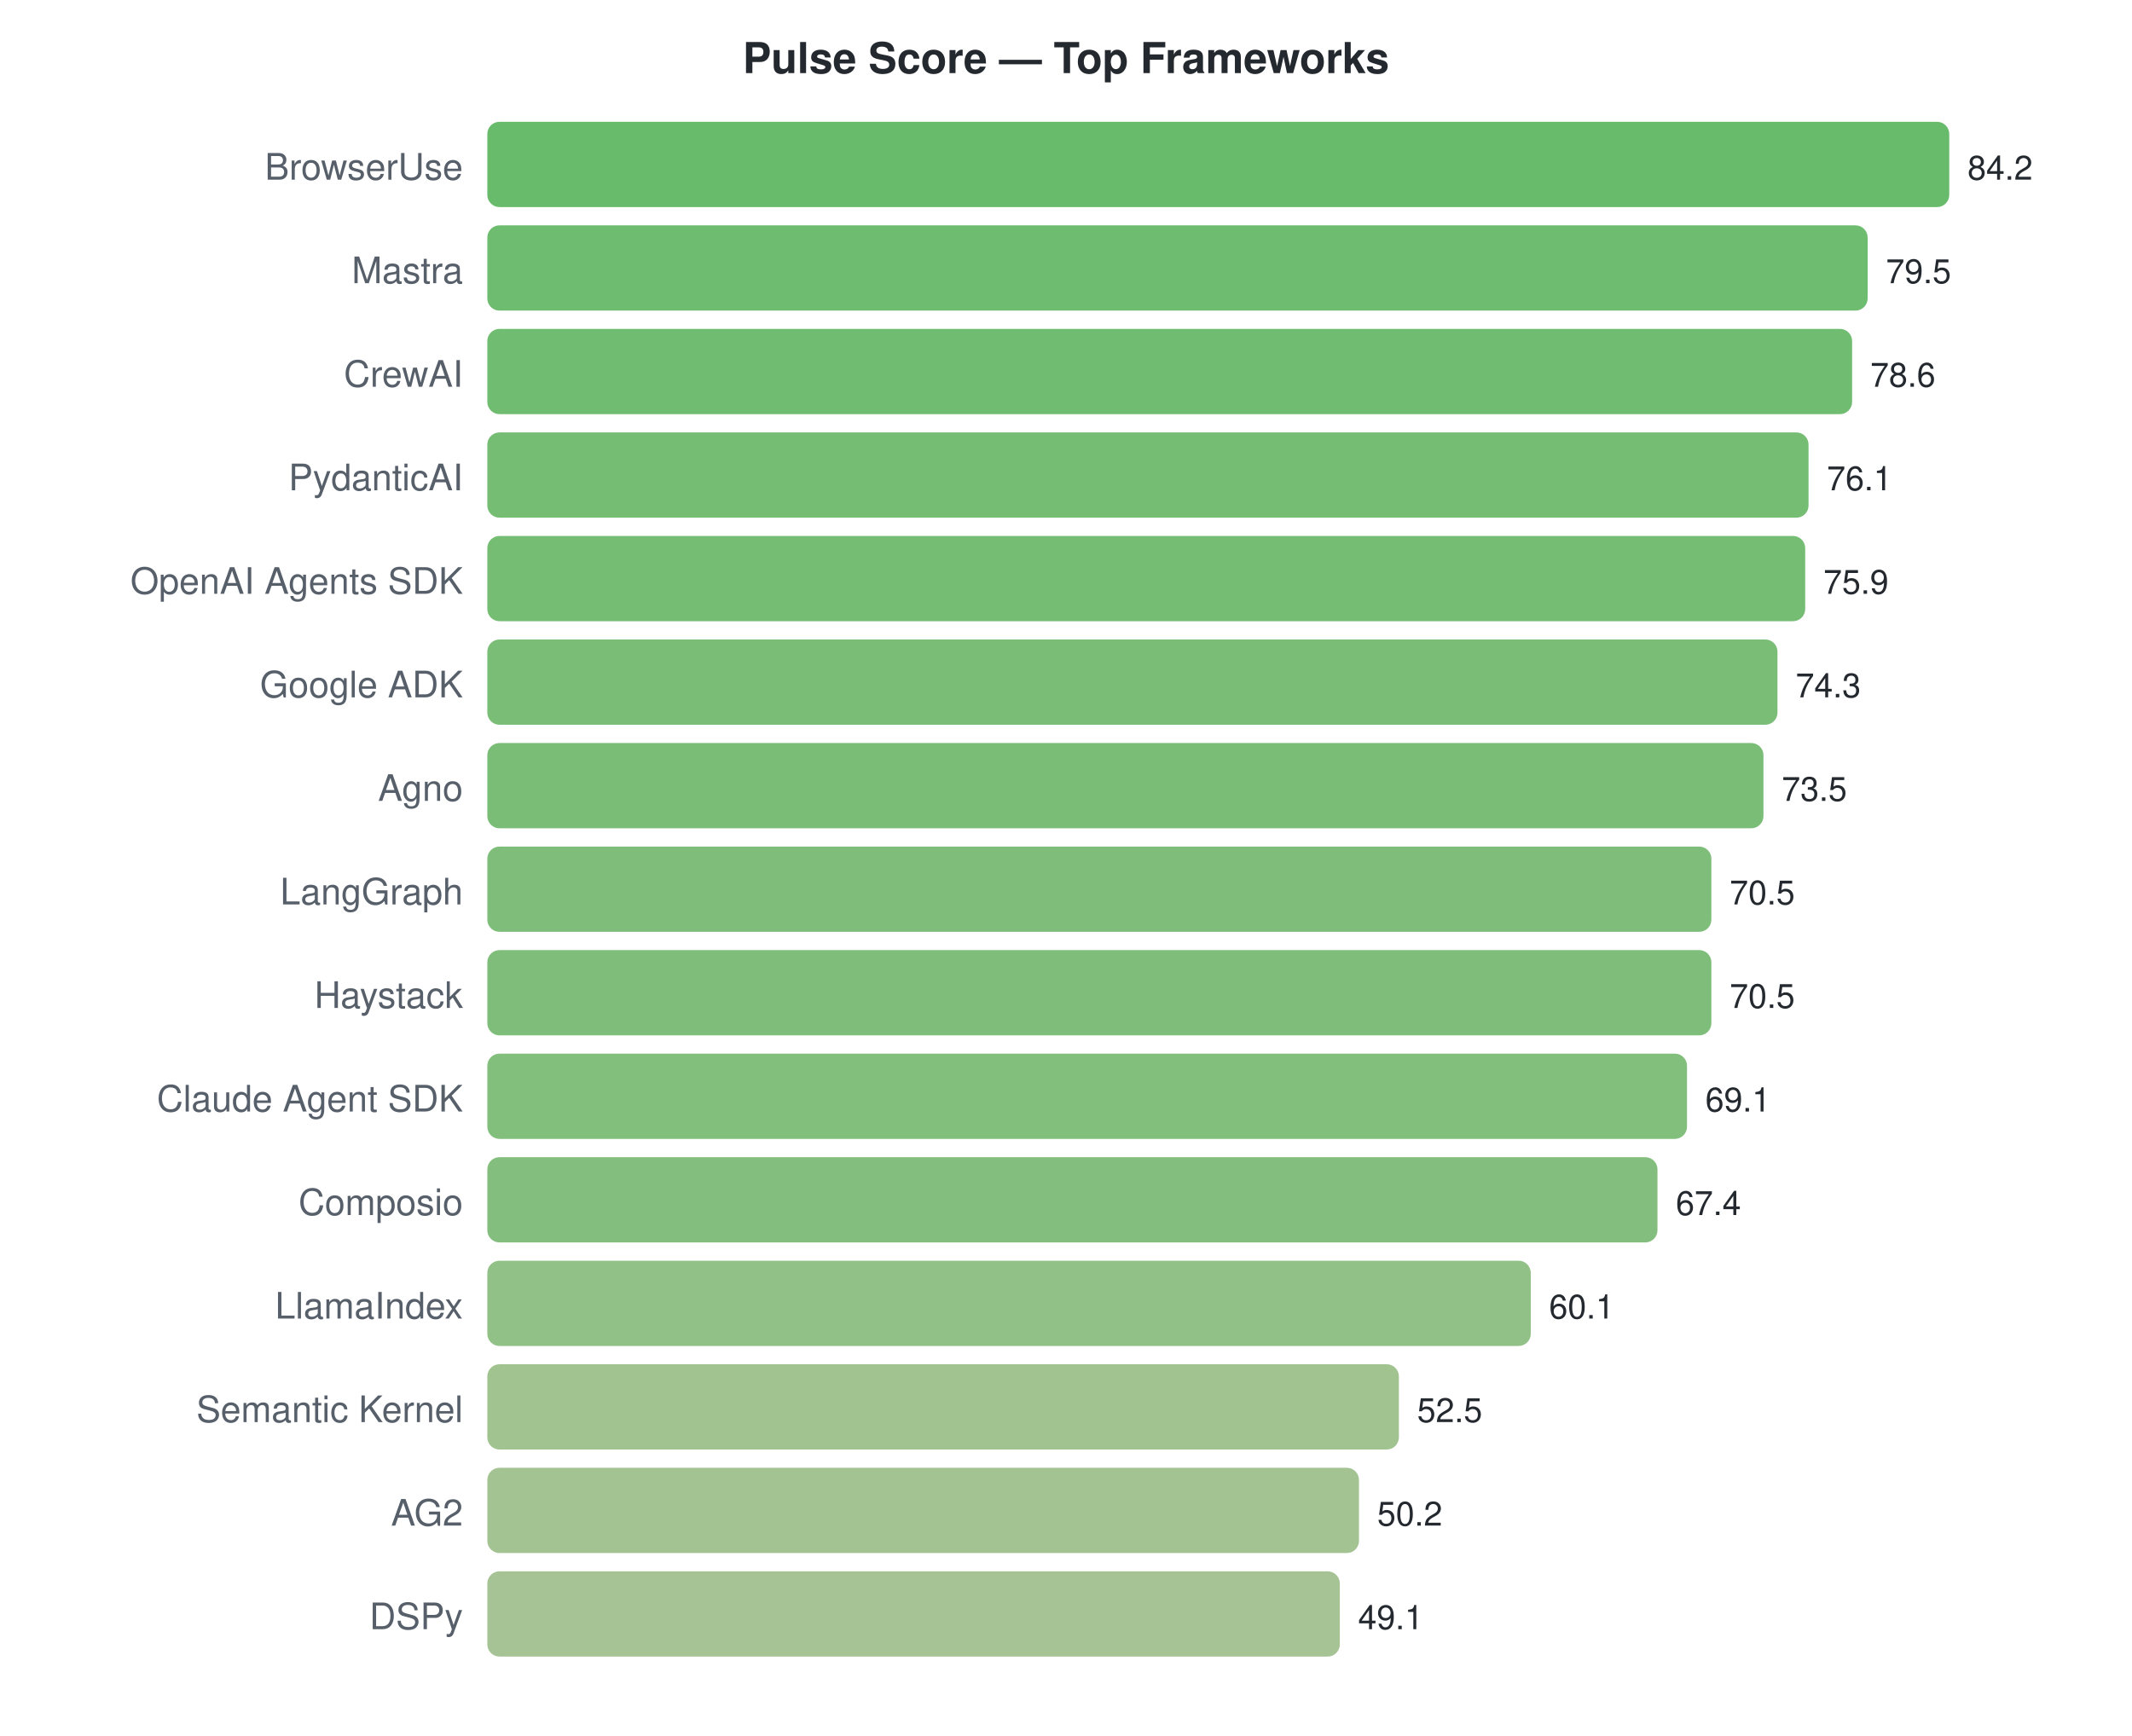
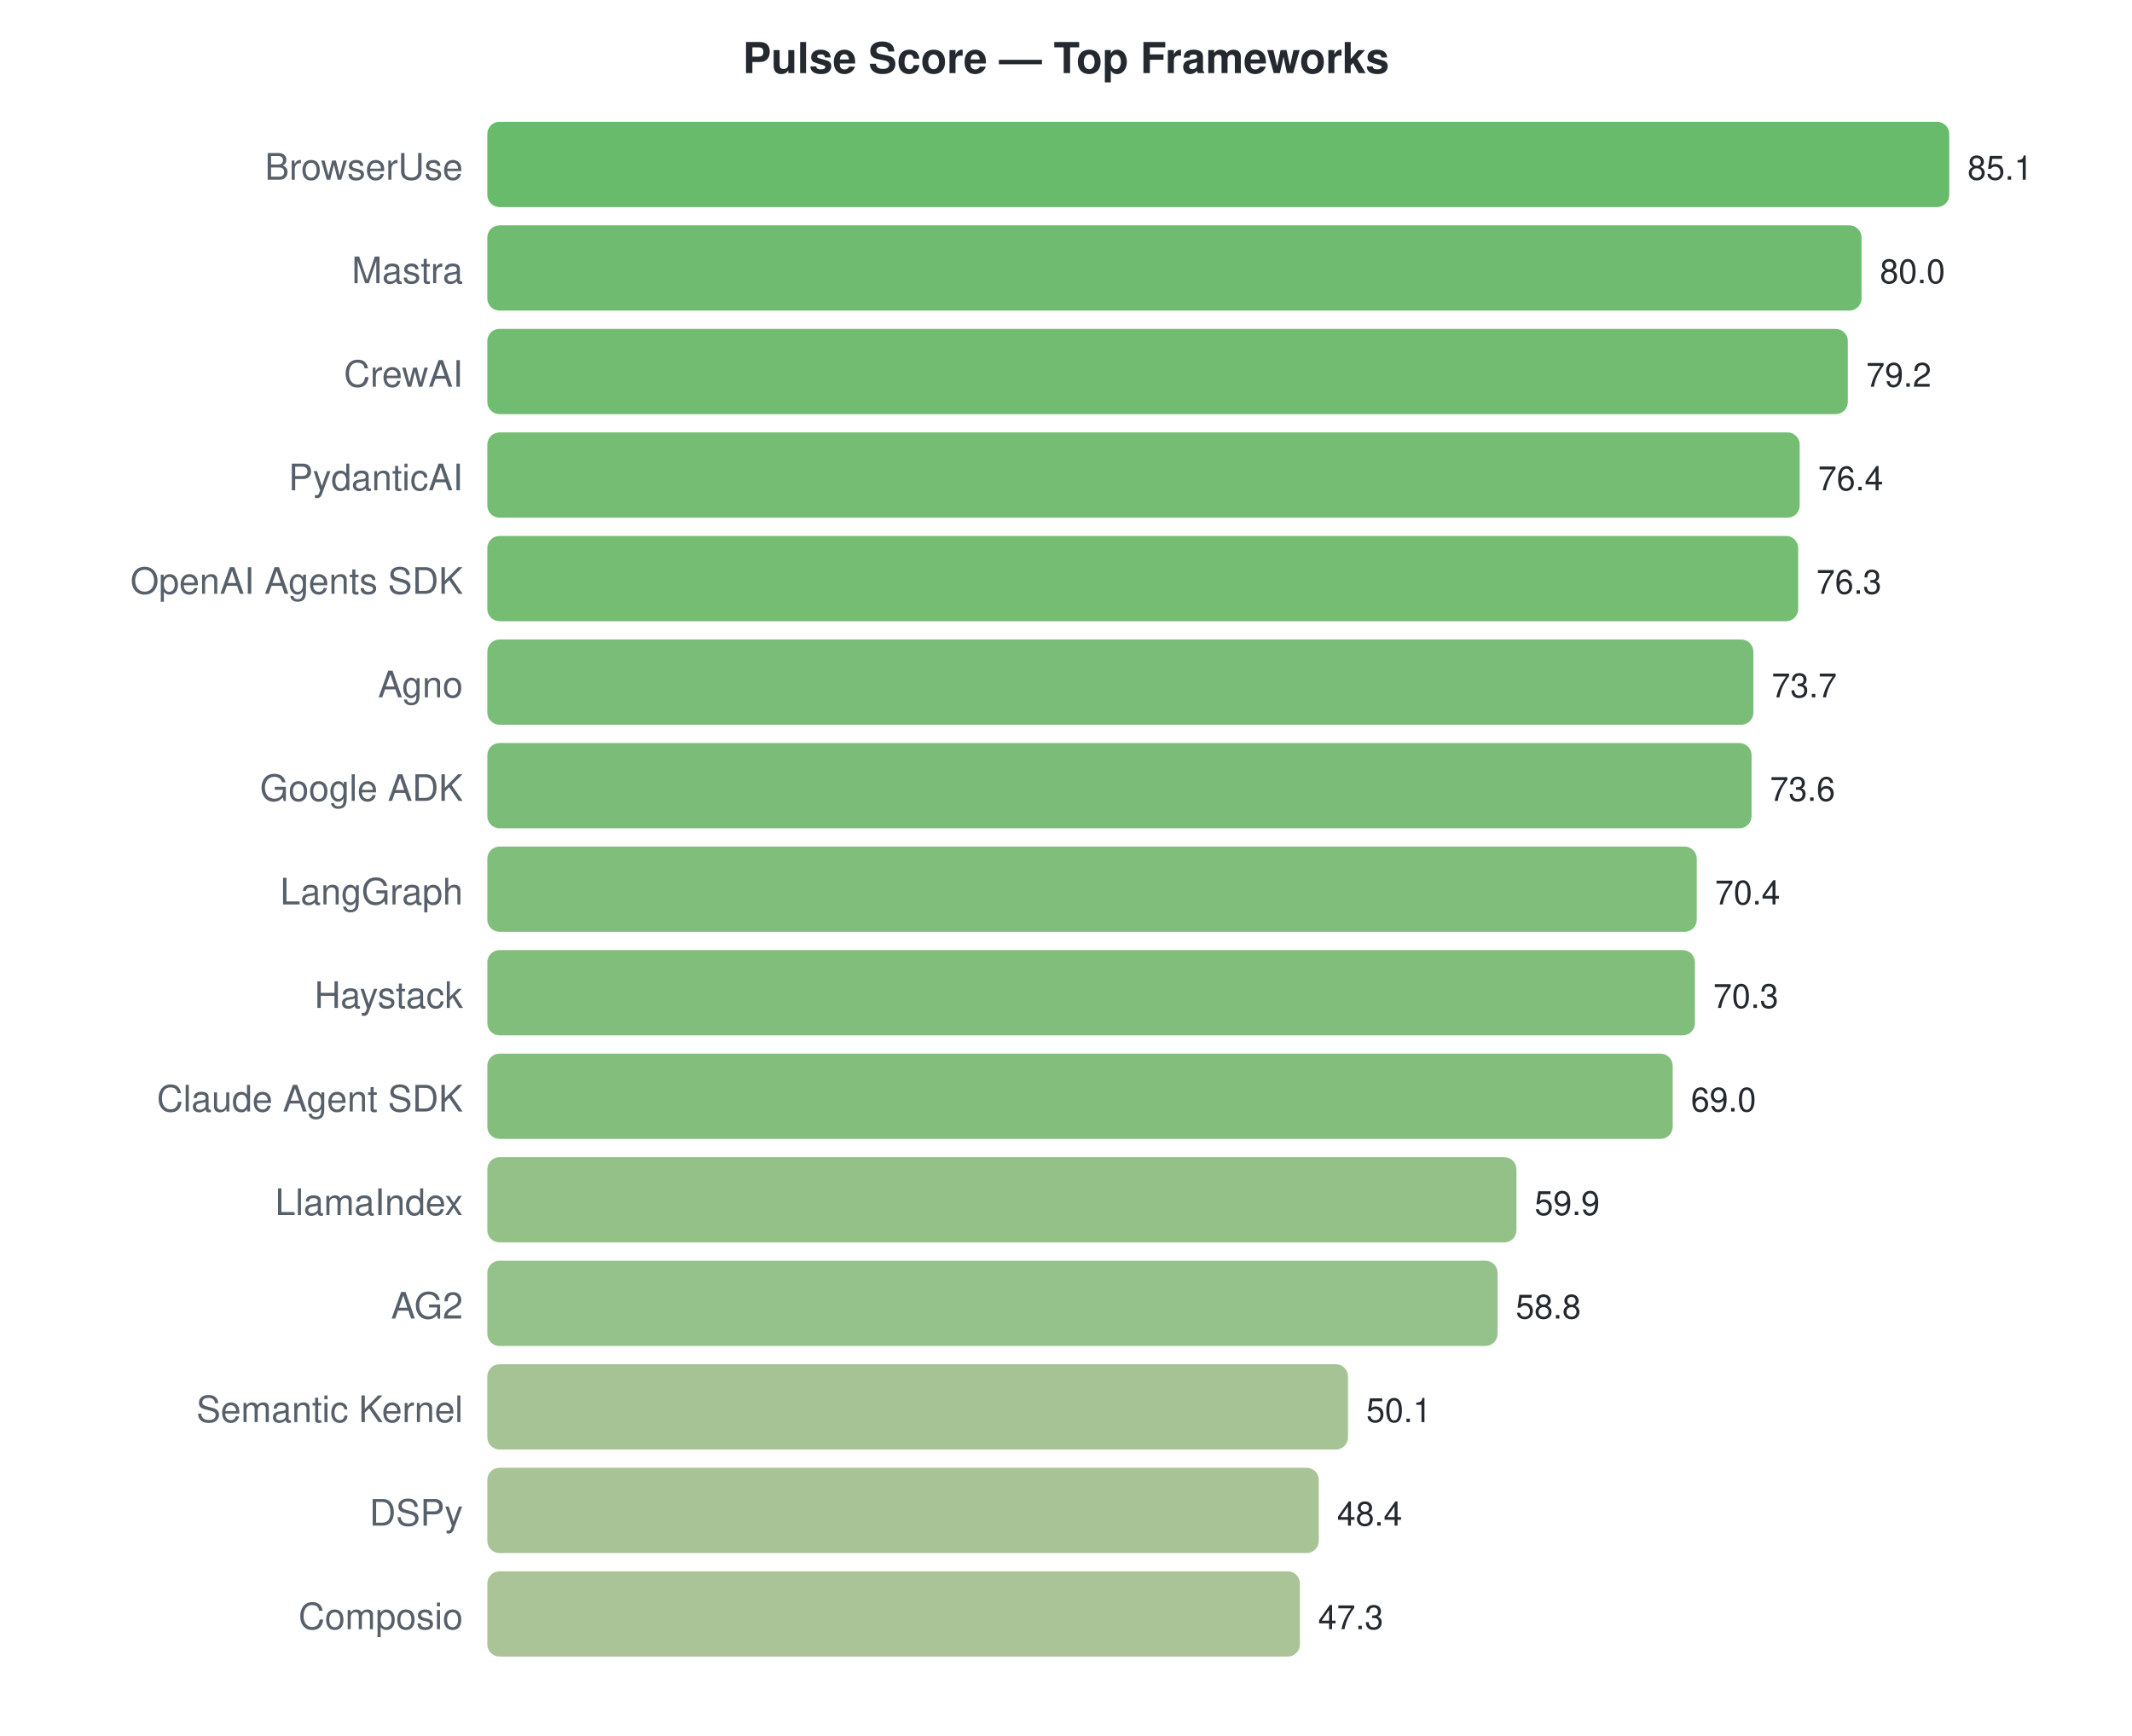
<svg xmlns="http://www.w3.org/2000/svg" width="700" height="570">
  <style>text { font-family: -apple-system, BlinkMacSystemFont, "Segoe UI", Helvetica, Arial, sans-serif; }</style>
  <text x="350" y="24" text-anchor="middle" font-size="14" font-weight="bold" fill="#24292f">Pulse Score — Top Frameworks</text>
  <text x="152" y="59" text-anchor="end" font-size="12" fill="#57606a">BrowserUse</text>
  <rect x="160" y="40" width="480.0" height="28" rx="4" fill="#4caf50" opacity="0.85" />
-   <text x="646.0" y="59" font-size="11" fill="#24292f">84.2</text>
+   <text x="646.0" y="59" font-size="11" fill="#24292f">85.1</text>
  <text x="152" y="93" text-anchor="end" font-size="12" fill="#57606a">Mastra</text>
-   <rect x="160" y="74" width="453.2" height="28" rx="4" fill="#55b056" opacity="0.85" />
-   <text x="619.207" y="93" font-size="11" fill="#24292f">79.5</text>
+   <rect x="160" y="74" width="451.2" height="28" rx="4" fill="#56b057" opacity="0.85" />
+   <text x="617.234" y="93" font-size="11" fill="#24292f">80.0</text>
  <text x="152" y="127" text-anchor="end" font-size="12" fill="#57606a">CrewAI</text>
-   <rect x="160" y="108" width="448.1" height="28" rx="4" fill="#57b057" opacity="0.85" />
-   <text x="614.076" y="127" font-size="11" fill="#24292f">78.6</text>
+   <rect x="160" y="108" width="446.7" height="28" rx="4" fill="#58b058" opacity="0.85" />
+   <text x="612.722" y="127" font-size="11" fill="#24292f">79.2</text>
  <text x="152" y="161" text-anchor="end" font-size="12" fill="#57606a">PydanticAI</text>
-   <rect x="160" y="142" width="433.8" height="28" rx="4" fill="#5db15b" opacity="0.85" />
-   <text x="599.824" y="161" font-size="11" fill="#24292f">76.1</text>
+   <rect x="160" y="142" width="430.9" height="28" rx="4" fill="#5eb15c" opacity="0.85" />
+   <text x="596.928" y="161" font-size="11" fill="#24292f">76.4</text>
  <text x="152" y="195" text-anchor="end" font-size="12" fill="#57606a">OpenAI Agents SDK</text>
-   <rect x="160" y="176" width="432.7" height="28" rx="4" fill="#5db15b" opacity="0.85" />
-   <text x="598.684" y="195" font-size="11" fill="#24292f">75.9</text>
-   <text x="152" y="229" text-anchor="end" font-size="12" fill="#57606a">Google ADK</text>
-   <rect x="160" y="210" width="423.6" height="28" rx="4" fill="#61b15e" opacity="0.85" />
-   <text x="589.563" y="229" font-size="11" fill="#24292f">74.3</text>
-   <text x="152" y="263" text-anchor="end" font-size="12" fill="#57606a">Agno</text>
-   <rect x="160" y="244" width="419.0" height="28" rx="4" fill="#62b25f" opacity="0.85" />
-   <text x="585.002" y="263" font-size="11" fill="#24292f">73.5</text>
+   <rect x="160" y="176" width="430.4" height="28" rx="4" fill="#5eb15c" opacity="0.85" />
+   <text x="596.364" y="195" font-size="11" fill="#24292f">76.3</text>
+   <text x="152" y="229" text-anchor="end" font-size="12" fill="#57606a">Agno</text>
+   <rect x="160" y="210" width="415.7" height="28" rx="4" fill="#63b260" opacity="0.85" />
+   <text x="581.699" y="229" font-size="11" fill="#24292f">73.7</text>
+   <text x="152" y="263" text-anchor="end" font-size="12" fill="#57606a">Google ADK</text>
+   <rect x="160" y="244" width="415.1" height="28" rx="4" fill="#64b260" opacity="0.85" />
+   <text x="581.135" y="263" font-size="11" fill="#24292f">73.6</text>
  <text x="152" y="297" text-anchor="end" font-size="12" fill="#57606a">LangGraph</text>
-   <rect x="160" y="278" width="401.9" height="28" rx="4" fill="#69b363" opacity="0.85" />
-   <text x="567.9" y="297" font-size="11" fill="#24292f">70.5</text>
+   <rect x="160" y="278" width="397.1" height="28" rx="4" fill="#6ab364" opacity="0.85" />
+   <text x="563.086" y="297" font-size="11" fill="#24292f">70.4</text>
  <text x="152" y="331" text-anchor="end" font-size="12" fill="#57606a">Haystack</text>
-   <rect x="160" y="312" width="401.9" height="28" rx="4" fill="#69b363" opacity="0.85" />
-   <text x="567.9" y="331" font-size="11" fill="#24292f">70.5</text>
+   <rect x="160" y="312" width="396.5" height="28" rx="4" fill="#6bb364" opacity="0.85" />
+   <text x="562.522" y="331" font-size="11" fill="#24292f">70.3</text>
  <text x="152" y="365" text-anchor="end" font-size="12" fill="#57606a">Claude Agent SDK</text>
-   <rect x="160" y="346" width="393.9" height="28" rx="4" fill="#6cb365" opacity="0.85" />
-   <text x="559.919" y="365" font-size="11" fill="#24292f">69.1</text>
-   <text x="152" y="399" text-anchor="end" font-size="12" fill="#57606a">Composio</text>
-   <rect x="160" y="380" width="384.2" height="28" rx="4" fill="#6fb367" opacity="0.85" />
-   <text x="550.228" y="399" font-size="11" fill="#24292f">67.4</text>
-   <text x="152" y="433" text-anchor="end" font-size="12" fill="#57606a">LlamaIndex</text>
-   <rect x="160" y="414" width="342.6" height="28" rx="4" fill="#7fb672" opacity="0.85" />
-   <text x="508.613" y="433" font-size="11" fill="#24292f">60.1</text>
+   <rect x="160" y="346" width="389.2" height="28" rx="4" fill="#6db366" opacity="0.85" />
+   <text x="555.189" y="365" font-size="11" fill="#24292f">69.0</text>
+   <text x="152" y="399" text-anchor="end" font-size="12" fill="#57606a">LlamaIndex</text>
+   <rect x="160" y="380" width="337.9" height="28" rx="4" fill="#81b673" opacity="0.85" />
+   <text x="503.861" y="399" font-size="11" fill="#24292f">59.9</text>
+   <text x="152" y="433" text-anchor="end" font-size="12" fill="#57606a">AG2</text>
+   <rect x="160" y="414" width="331.7" height="28" rx="4" fill="#83b675" opacity="0.85" />
+   <text x="497.657" y="433" font-size="11" fill="#24292f">58.8</text>
  <text x="152" y="467" text-anchor="end" font-size="12" fill="#57606a">Semantic Kernel</text>
-   <rect x="160" y="448" width="299.3" height="28" rx="4" fill="#8fb87d" opacity="0.85" />
-   <text x="465.287" y="467" font-size="11" fill="#24292f">52.5</text>
-   <text x="152" y="501" text-anchor="end" font-size="12" fill="#57606a">AG2</text>
-   <rect x="160" y="482" width="286.2" height="28" rx="4" fill="#94b980" opacity="0.85" />
-   <text x="452.176" y="501" font-size="11" fill="#24292f">50.2</text>
-   <text x="152" y="535" text-anchor="end" font-size="12" fill="#57606a">DSPy</text>
-   <rect x="160" y="516" width="279.9" height="28" rx="4" fill="#96b982" opacity="0.85" />
-   <text x="445.905" y="535" font-size="11" fill="#24292f">49.1</text>
+   <rect x="160" y="448" width="282.6" height="28" rx="4" fill="#95b981" opacity="0.85" />
+   <text x="448.585" y="467" font-size="11" fill="#24292f">50.1</text>
+   <text x="152" y="501" text-anchor="end" font-size="12" fill="#57606a">DSPy</text>
+   <rect x="160" y="482" width="273.0" height="28" rx="4" fill="#99b983" opacity="0.85" />
+   <text x="438.996" y="501" font-size="11" fill="#24292f">48.4</text>
+   <text x="152" y="535" text-anchor="end" font-size="12" fill="#57606a">Composio</text>
+   <rect x="160" y="516" width="266.8" height="28" rx="4" fill="#9bba85" opacity="0.85" />
+   <text x="432.792" y="535" font-size="11" fill="#24292f">47.3</text>
</svg>
